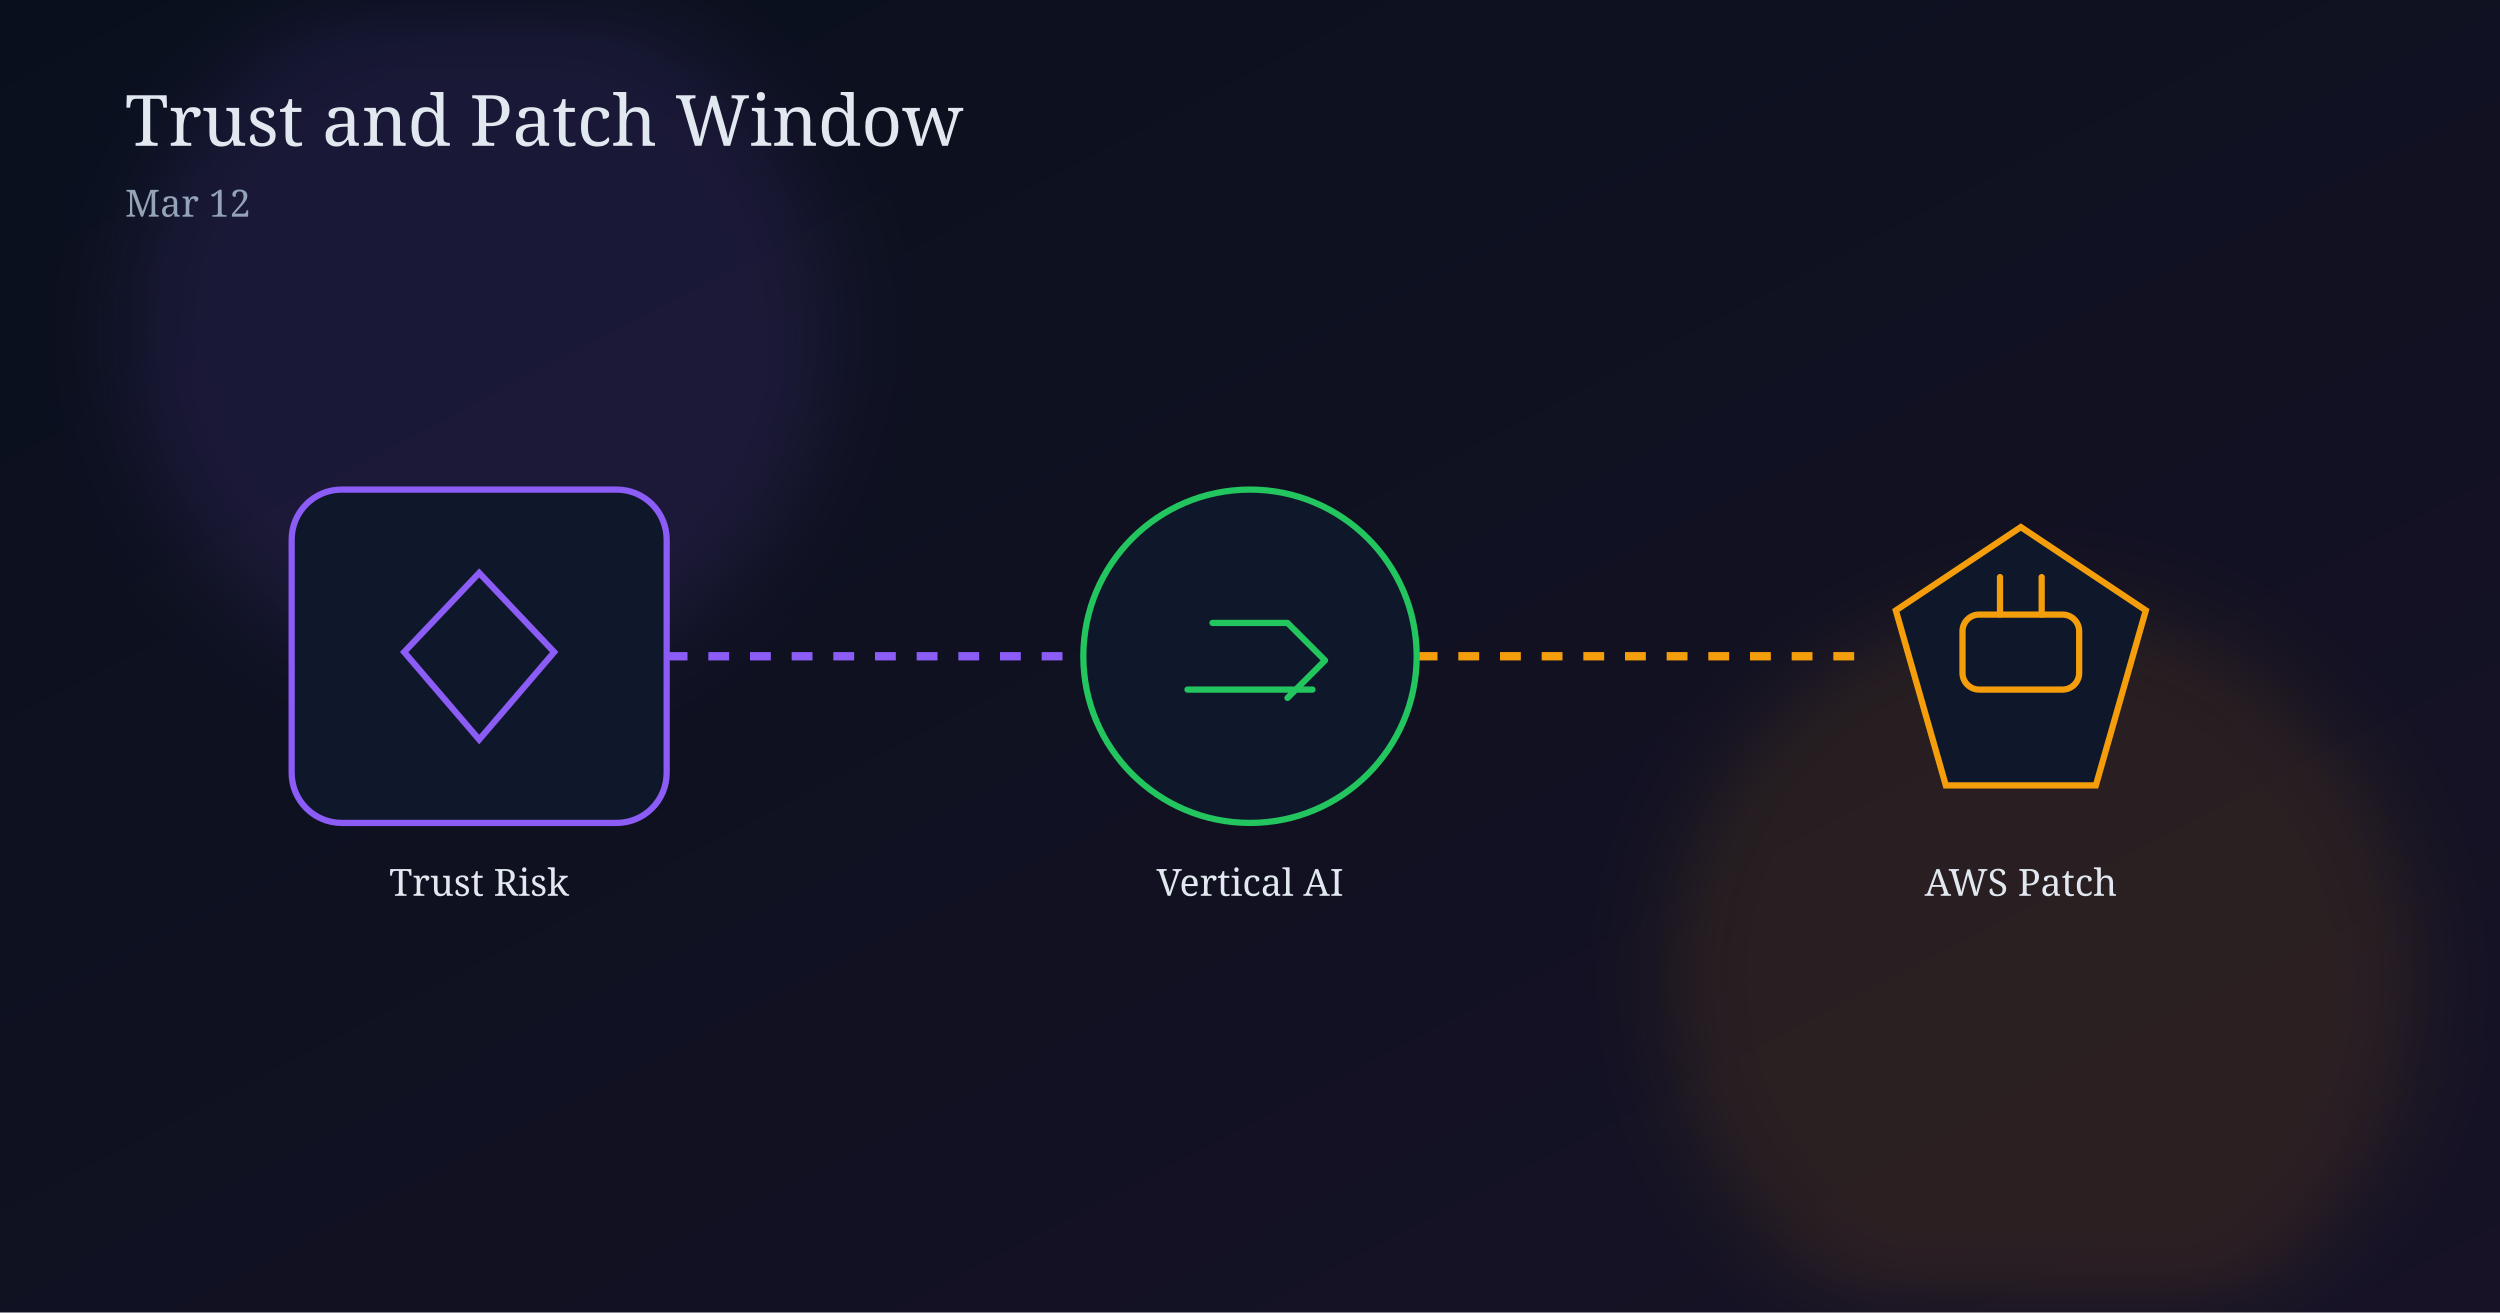
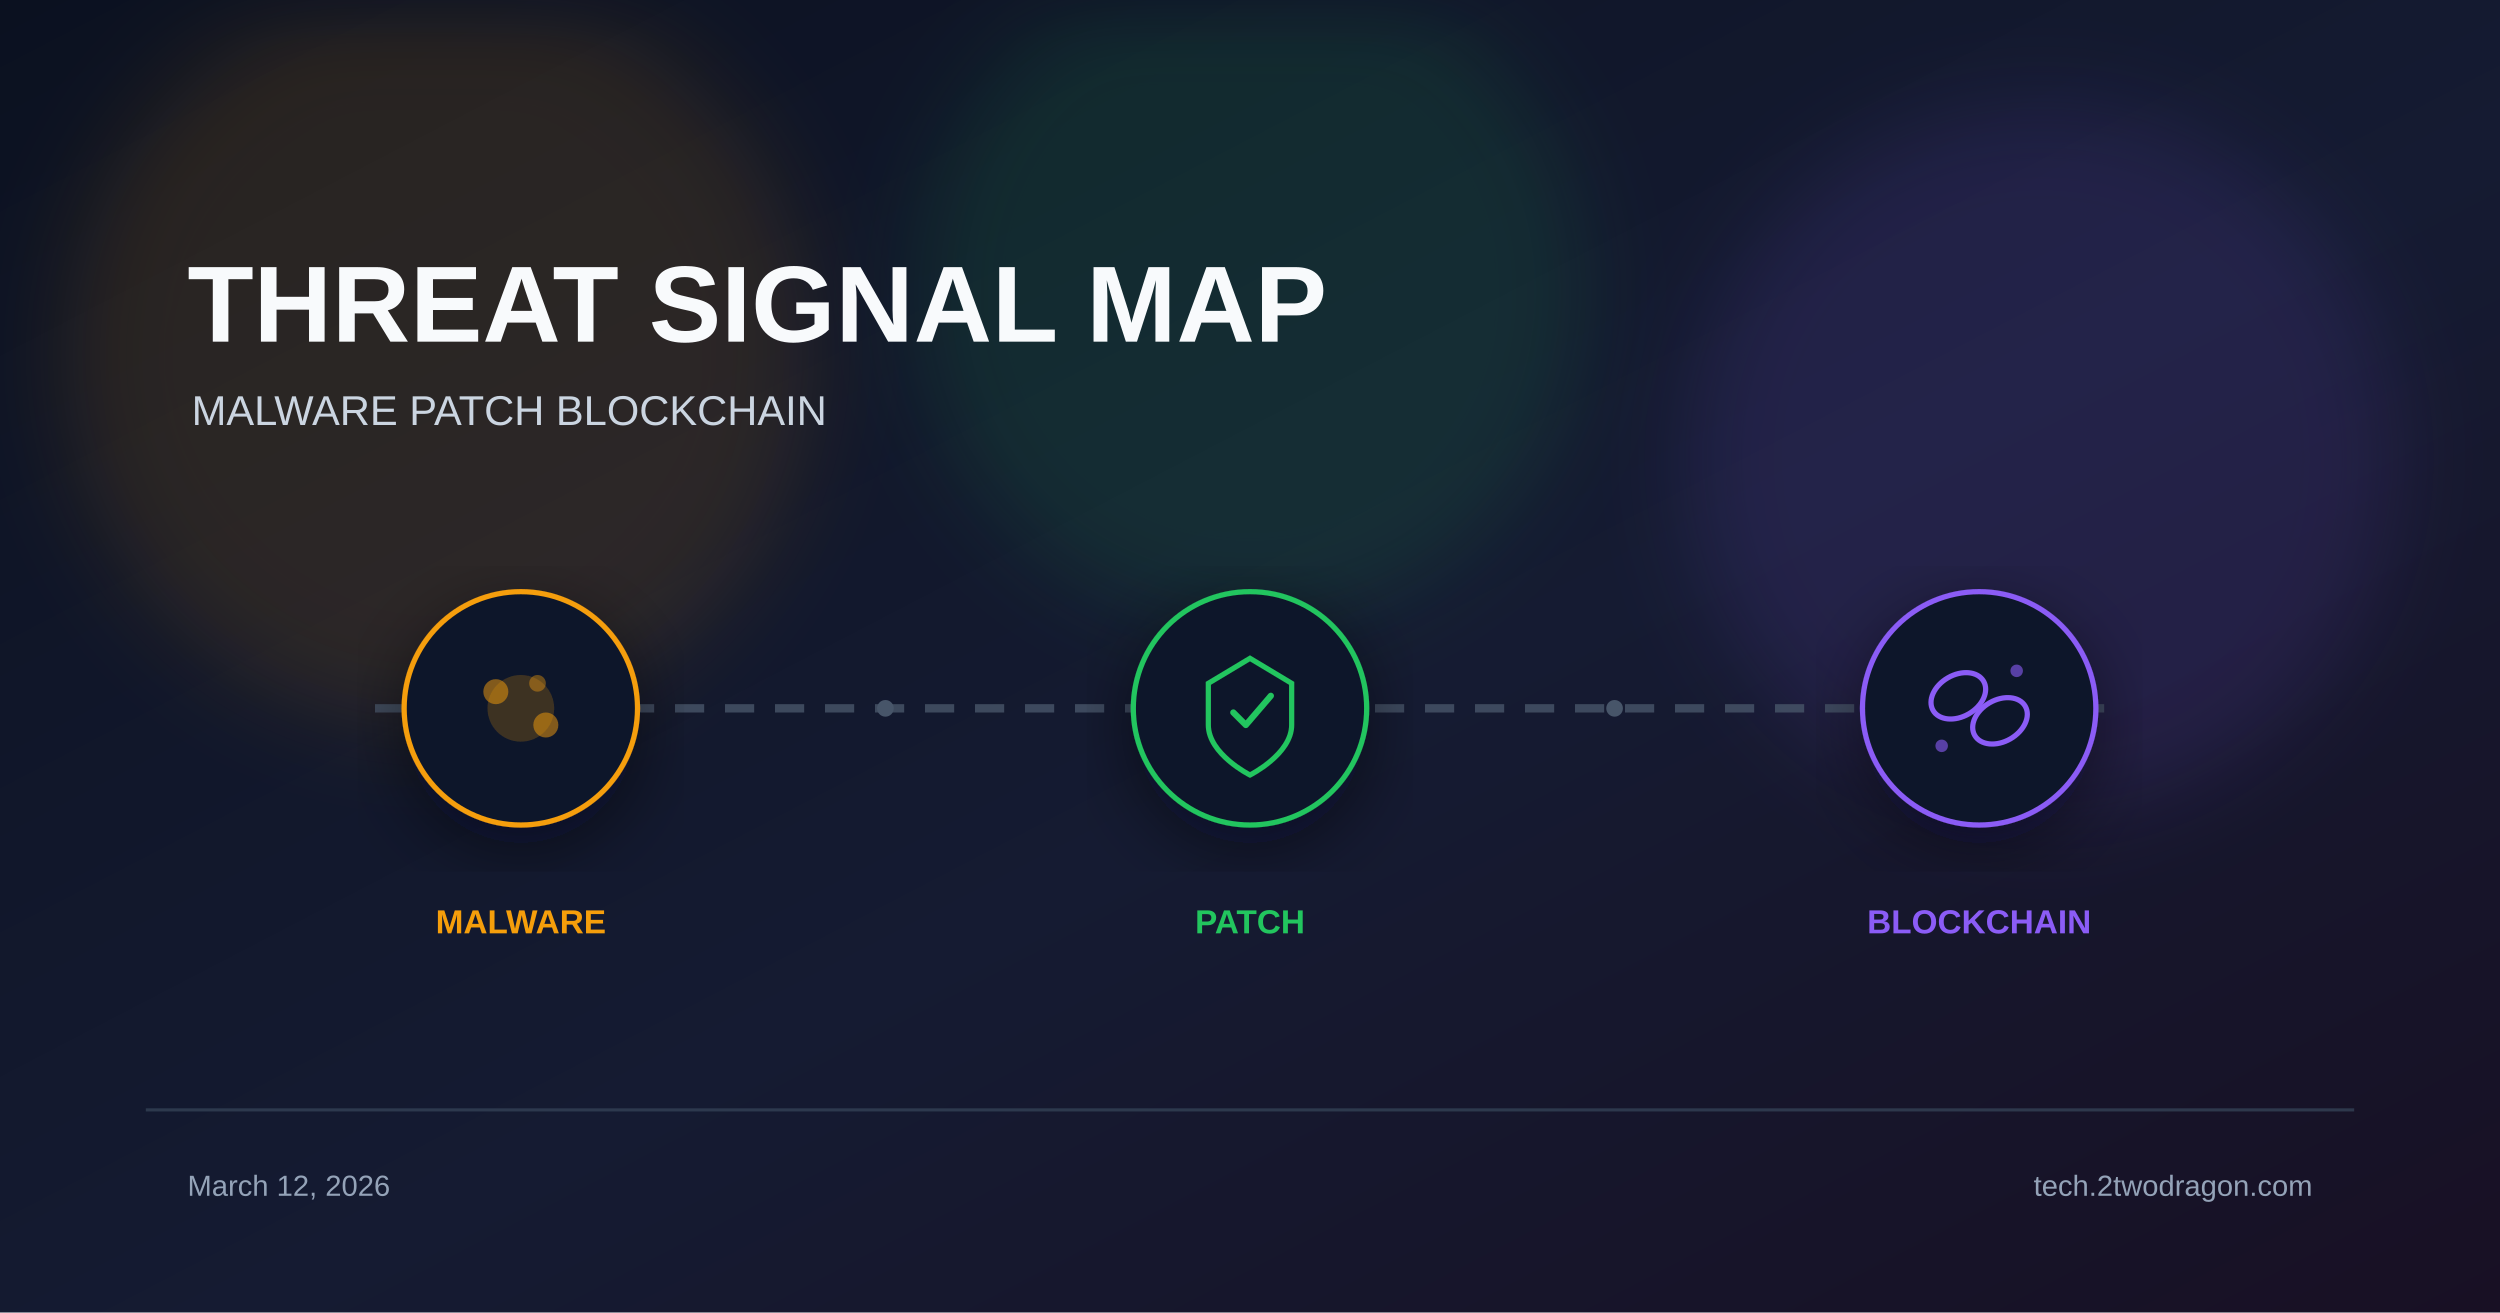
- <svg xmlns="http://www.w3.org/2000/svg" width="1200" height="630" viewBox="0 0 1200 630">
+ <svg xmlns="http://www.w3.org/2000/svg" viewBox="0 0 1200 630" width="1200" height="630">
  <defs>
-     <linearGradient id="bg" x1="0" y1="0" x2="1" y2="1">
-       <stop offset="0%" stop-color="#09101d" />
-       <stop offset="100%" stop-color="#171226" />
+     <linearGradient id="bg" x1="0%" y1="0%" x2="100%" y2="100%">
+       <stop offset="0%" stop-color="#0b1120" />
+       <stop offset="55%" stop-color="#151b32" />
+       <stop offset="100%" stop-color="#181024" />
    </linearGradient>
    <filter id="glow" x="-40%" y="-40%" width="180%" height="180%">
-       <feGaussianBlur stdDeviation="20" />
+       <feGaussianBlur stdDeviation="22" />
+     </filter>
+     <filter id="shadow" x="-20%" y="-20%" width="140%" height="140%">
+       <feDropShadow dx="0" dy="10" stdDeviation="18" flood-color="#020617" flood-opacity="0.5" />
    </filter>
  </defs>
  <rect width="1200" height="630" fill="url(#bg)" />
-   <circle cx="230" cy="160" r="170" fill="#8b5cf6" opacity="0.11" filter="url(#glow)" />
-   <circle cx="980" cy="470" r="180" fill="#f59e0b" opacity="0.10" filter="url(#glow)" />
-   <text x="60" y="70" fill="#e2e8f0" font-size="34" font-family="Georgia, serif">Trust and Patch Window</text>
-   <text x="60" y="104" fill="#94a3b8" font-size="18" font-family="Georgia, serif">Mar 12</text>
-   <line x1="300" y1="315" x2="520" y2="315" stroke="#8b5cf6" stroke-width="4" stroke-dasharray="10 10" />
-   <line x1="680" y1="315" x2="900" y2="315" stroke="#f59e0b" stroke-width="4" stroke-dasharray="10 10" />
-   <g transform="translate(140,235)">
-     <rect width="180" height="160" rx="24" fill="#0f172a" stroke="#8b5cf6" stroke-width="3" />
-     <path d="M90 40 L126 78 L90 120 L54 78 Z" fill="none" stroke="#8b5cf6" stroke-width="3" />
+   <circle cx="210" cy="170" r="180" fill="#f59e0b" opacity="0.12" filter="url(#glow)" />
+   <circle cx="600" cy="140" r="160" fill="#22c55e" opacity="0.12" filter="url(#glow)" />
+   <circle cx="980" cy="220" r="170" fill="#8b5cf6" opacity="0.12" filter="url(#glow)" />
+   <text x="90" y="164" font-family="Arial, sans-serif" font-size="52" font-weight="700" fill="#f8fafc">THREAT SIGNAL MAP</text>
+   <text x="92" y="204" font-family="Arial, sans-serif" font-size="20" fill="#cbd5e1">MALWARE  PATCH  BLOCKCHAIN</text>
+   <line x1="180" y1="340" x2="1020" y2="340" stroke="#475569" stroke-width="4" stroke-dasharray="14 10" opacity="0.8" />
+   <g transform="translate(250 340)" filter="url(#shadow)">
+     <circle r="56" fill="#0f172a" stroke="#f59e0b" stroke-width="2.5" />
+     <circle r="16" fill="#f59e0b" opacity="0.2" />
+     <circle cx="-12" cy="-8" r="6" fill="#f59e0b" opacity="0.5" />
+     <circle cx="12" cy="8" r="6" fill="#f59e0b" opacity="0.5" />
+     <circle cx="8" cy="-12" r="4" fill="#f59e0b" opacity="0.4" />
  </g>
-   <text x="230" y="430" text-anchor="middle" fill="#e2e8f0" font-size="18" font-family="Georgia, serif">Trust Risk</text>
-   <g transform="translate(510,235)">
-     <circle cx="90" cy="80" r="80" fill="#0f172a" stroke="#22c55e" stroke-width="3" />
-     <path d="M60 96 h60 M72 64 h36 l18 18 l-18 18" fill="none" stroke="#22c55e" stroke-width="3" stroke-linecap="round" stroke-linejoin="round" />
+   <text x="250" y="448" font-family="Arial, sans-serif" font-size="16" font-weight="700" fill="#f59e0b" text-anchor="middle">MALWARE</text>
+   <g transform="translate(600 340)" filter="url(#shadow)">
+     <circle r="56" fill="#0f172a" stroke="#22c55e" stroke-width="2.5" />
+     <path d="M0 -24 L20 -12 L20 8 C20 22 0 32 0 32 C0 32 -20 22 -20 8 L-20 -12 Z" fill="none" stroke="#22c55e" stroke-width="2.5" />
+     <path d="M-8 2 L-2 8 L10 -6" stroke="#22c55e" stroke-width="3" fill="none" stroke-linecap="round" stroke-linejoin="round" />
  </g>
-   <text x="600" y="430" text-anchor="middle" fill="#e2e8f0" font-size="18" font-family="Georgia, serif">Vertical AI</text>
-   <g transform="translate(880,235)">
-     <path d="M90 18 L150 58 L126 142 L54 142 L30 58 Z" fill="#0f172a" stroke="#f59e0b" stroke-width="3" />
-     <rect x="62" y="60" width="56" height="36" rx="8" fill="none" stroke="#f59e0b" stroke-width="3" />
-     <path d="M80 42 v18 M100 42 v18" stroke="#f59e0b" stroke-width="3" stroke-linecap="round" />
+   <text x="600" y="448" font-family="Arial, sans-serif" font-size="16" font-weight="700" fill="#22c55e" text-anchor="middle">PATCH</text>
+   <g transform="translate(950 340)" filter="url(#shadow)">
+     <circle r="56" fill="#0f172a" stroke="#8b5cf6" stroke-width="2.5" />
+     <ellipse cx="-10" cy="-6" rx="14" ry="10" fill="none" stroke="#8b5cf6" stroke-width="2.5" transform="rotate(-30 -10 -6)" />
+     <ellipse cx="10" cy="6" rx="14" ry="10" fill="none" stroke="#8b5cf6" stroke-width="2.5" transform="rotate(-30 10 6)" />
+     <circle cx="-18" cy="18" r="3" fill="#8b5cf6" opacity="0.6" />
+     <circle cx="18" cy="-18" r="3" fill="#8b5cf6" opacity="0.6" />
  </g>
-   <text x="970" y="430" text-anchor="middle" fill="#e2e8f0" font-size="18" font-family="Georgia, serif">AWS Patch</text>
+   <text x="950" y="448" font-family="Arial, sans-serif" font-size="16" font-weight="700" fill="#8b5cf6" text-anchor="middle">BLOCKCHAIN</text>
+   <circle cx="425" cy="340" r="4" fill="#475569" />
+   <circle cx="775" cy="340" r="4" fill="#475569" />
+   <rect x="70" y="532" width="1060" height="1.5" fill="#334155" opacity="0.8" />
+   <text x="90" y="574" font-family="Arial, sans-serif" font-size="14" fill="#94a3b8">March 12, 2026</text>
+   <text x="1110" y="574" font-family="Arial, sans-serif" font-size="14" fill="#94a3b8" text-anchor="end">tech.2twodragon.com</text>
</svg>
